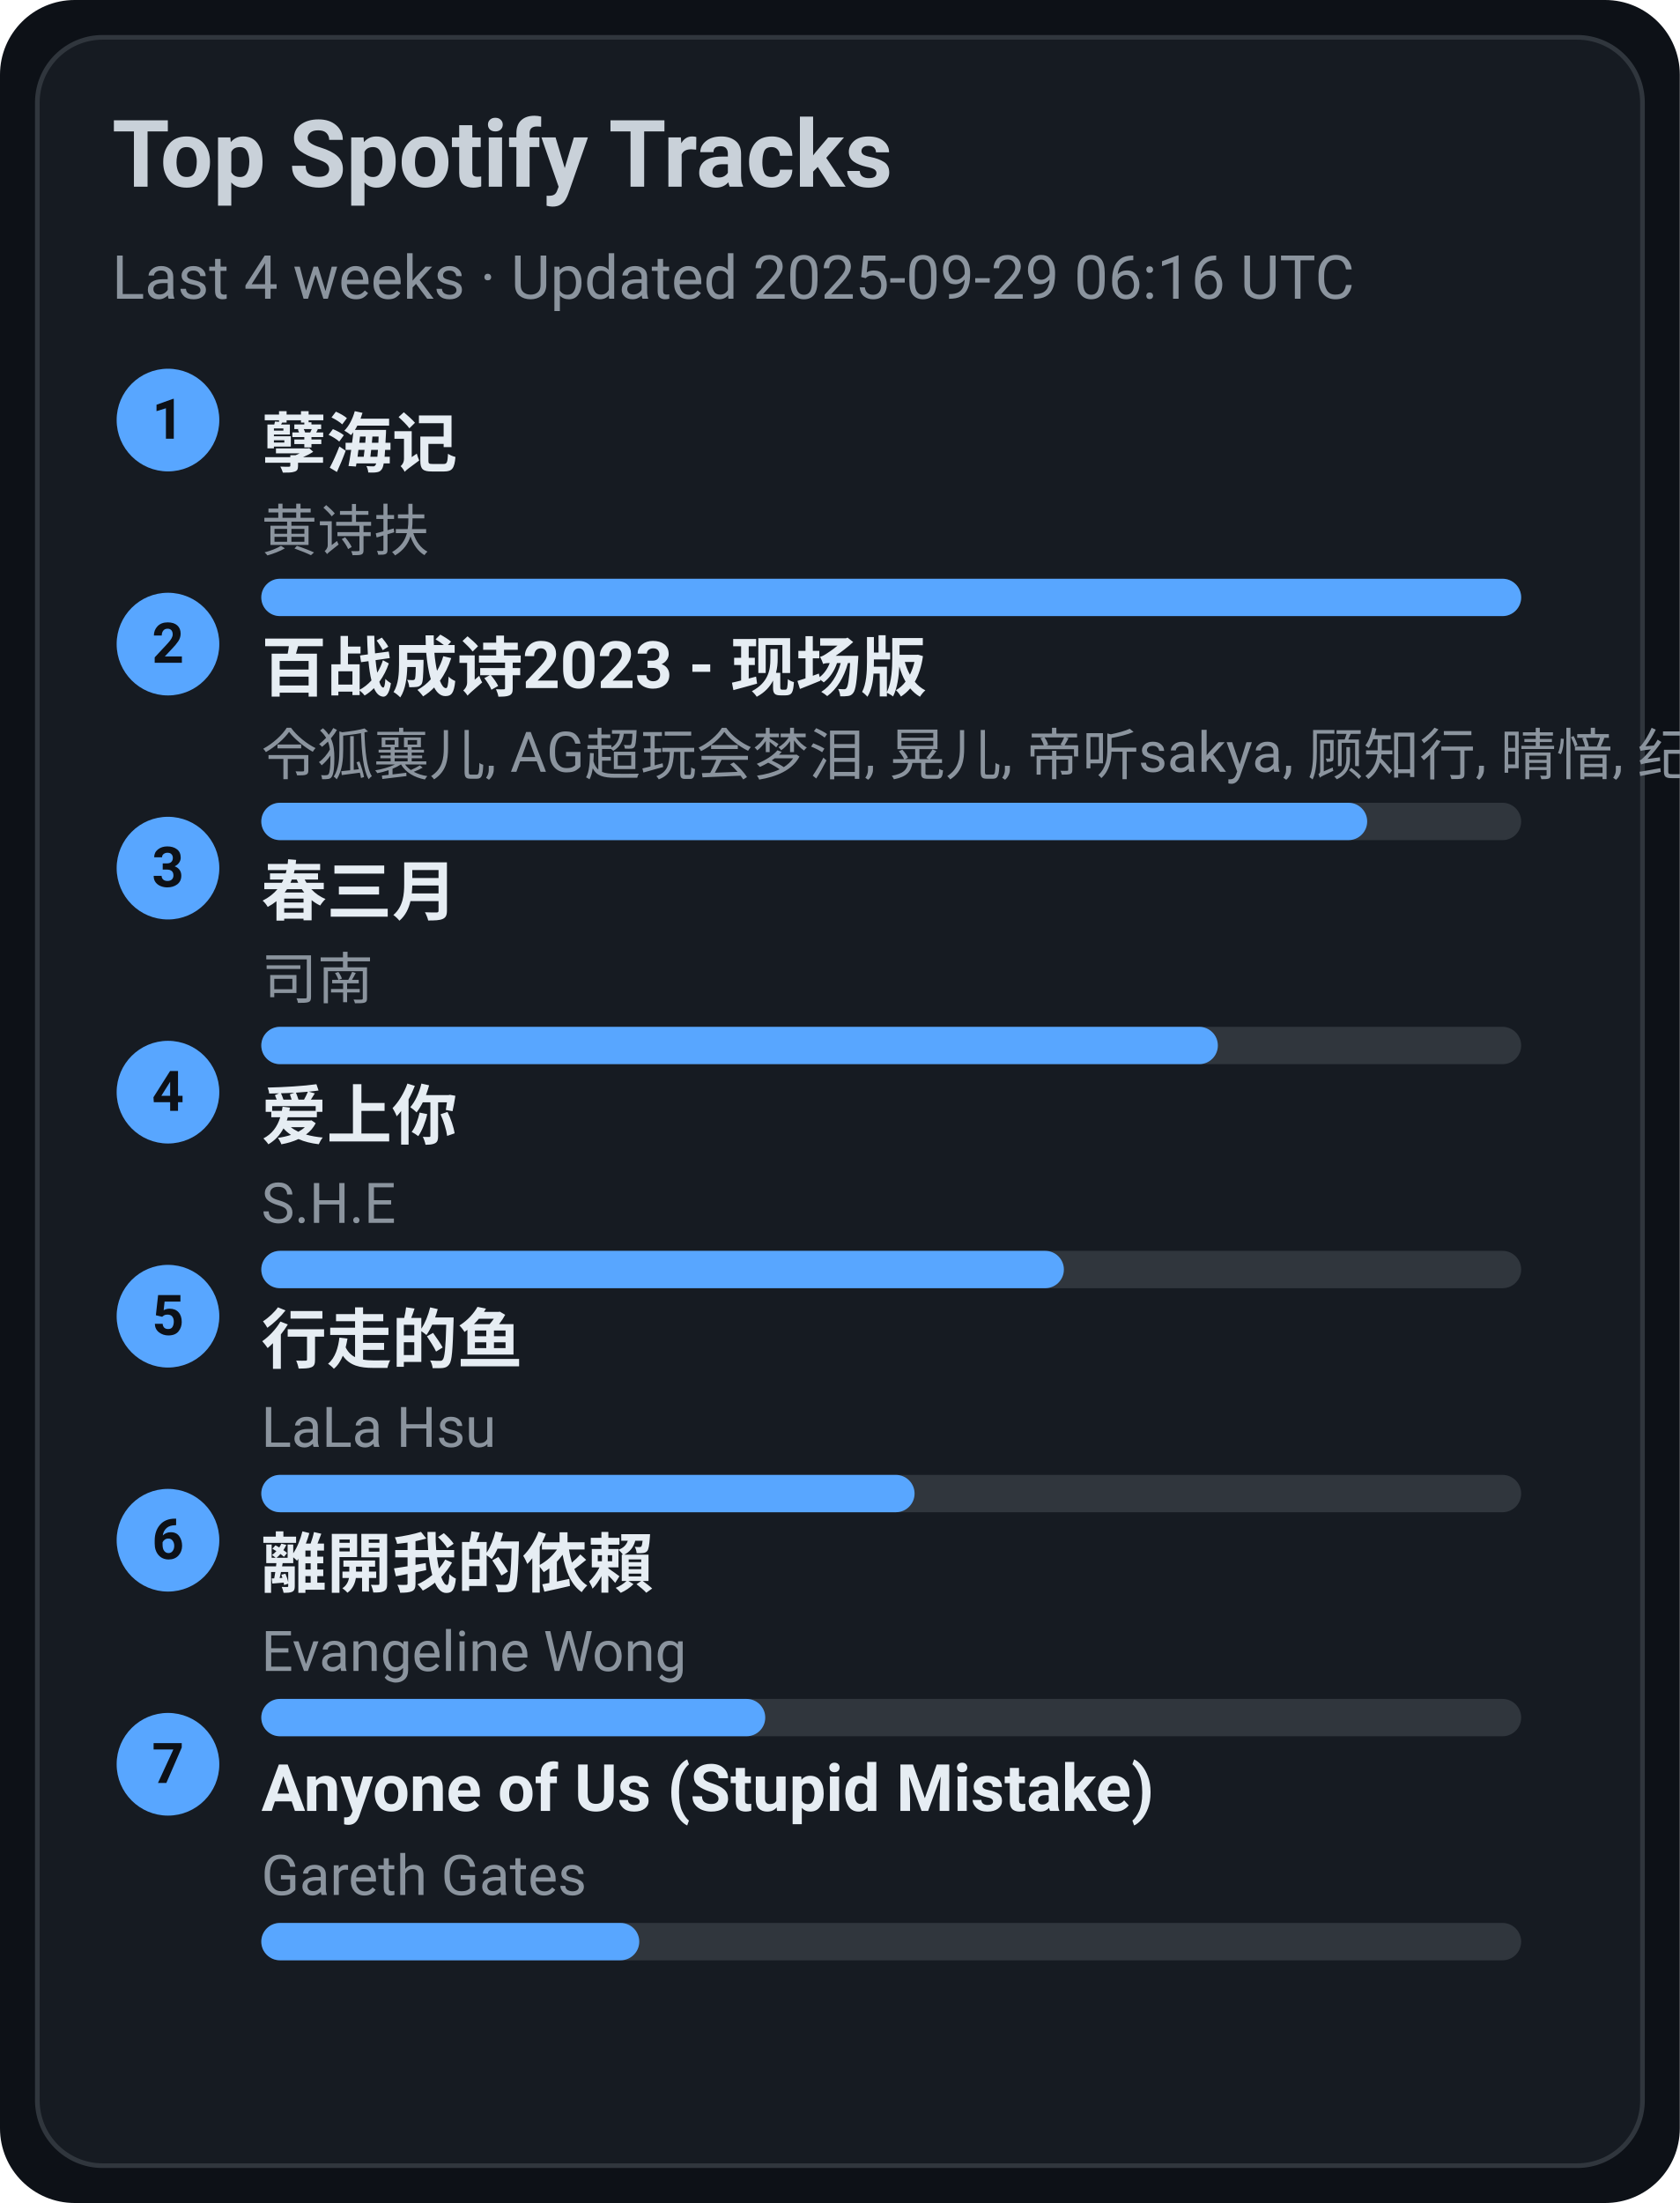
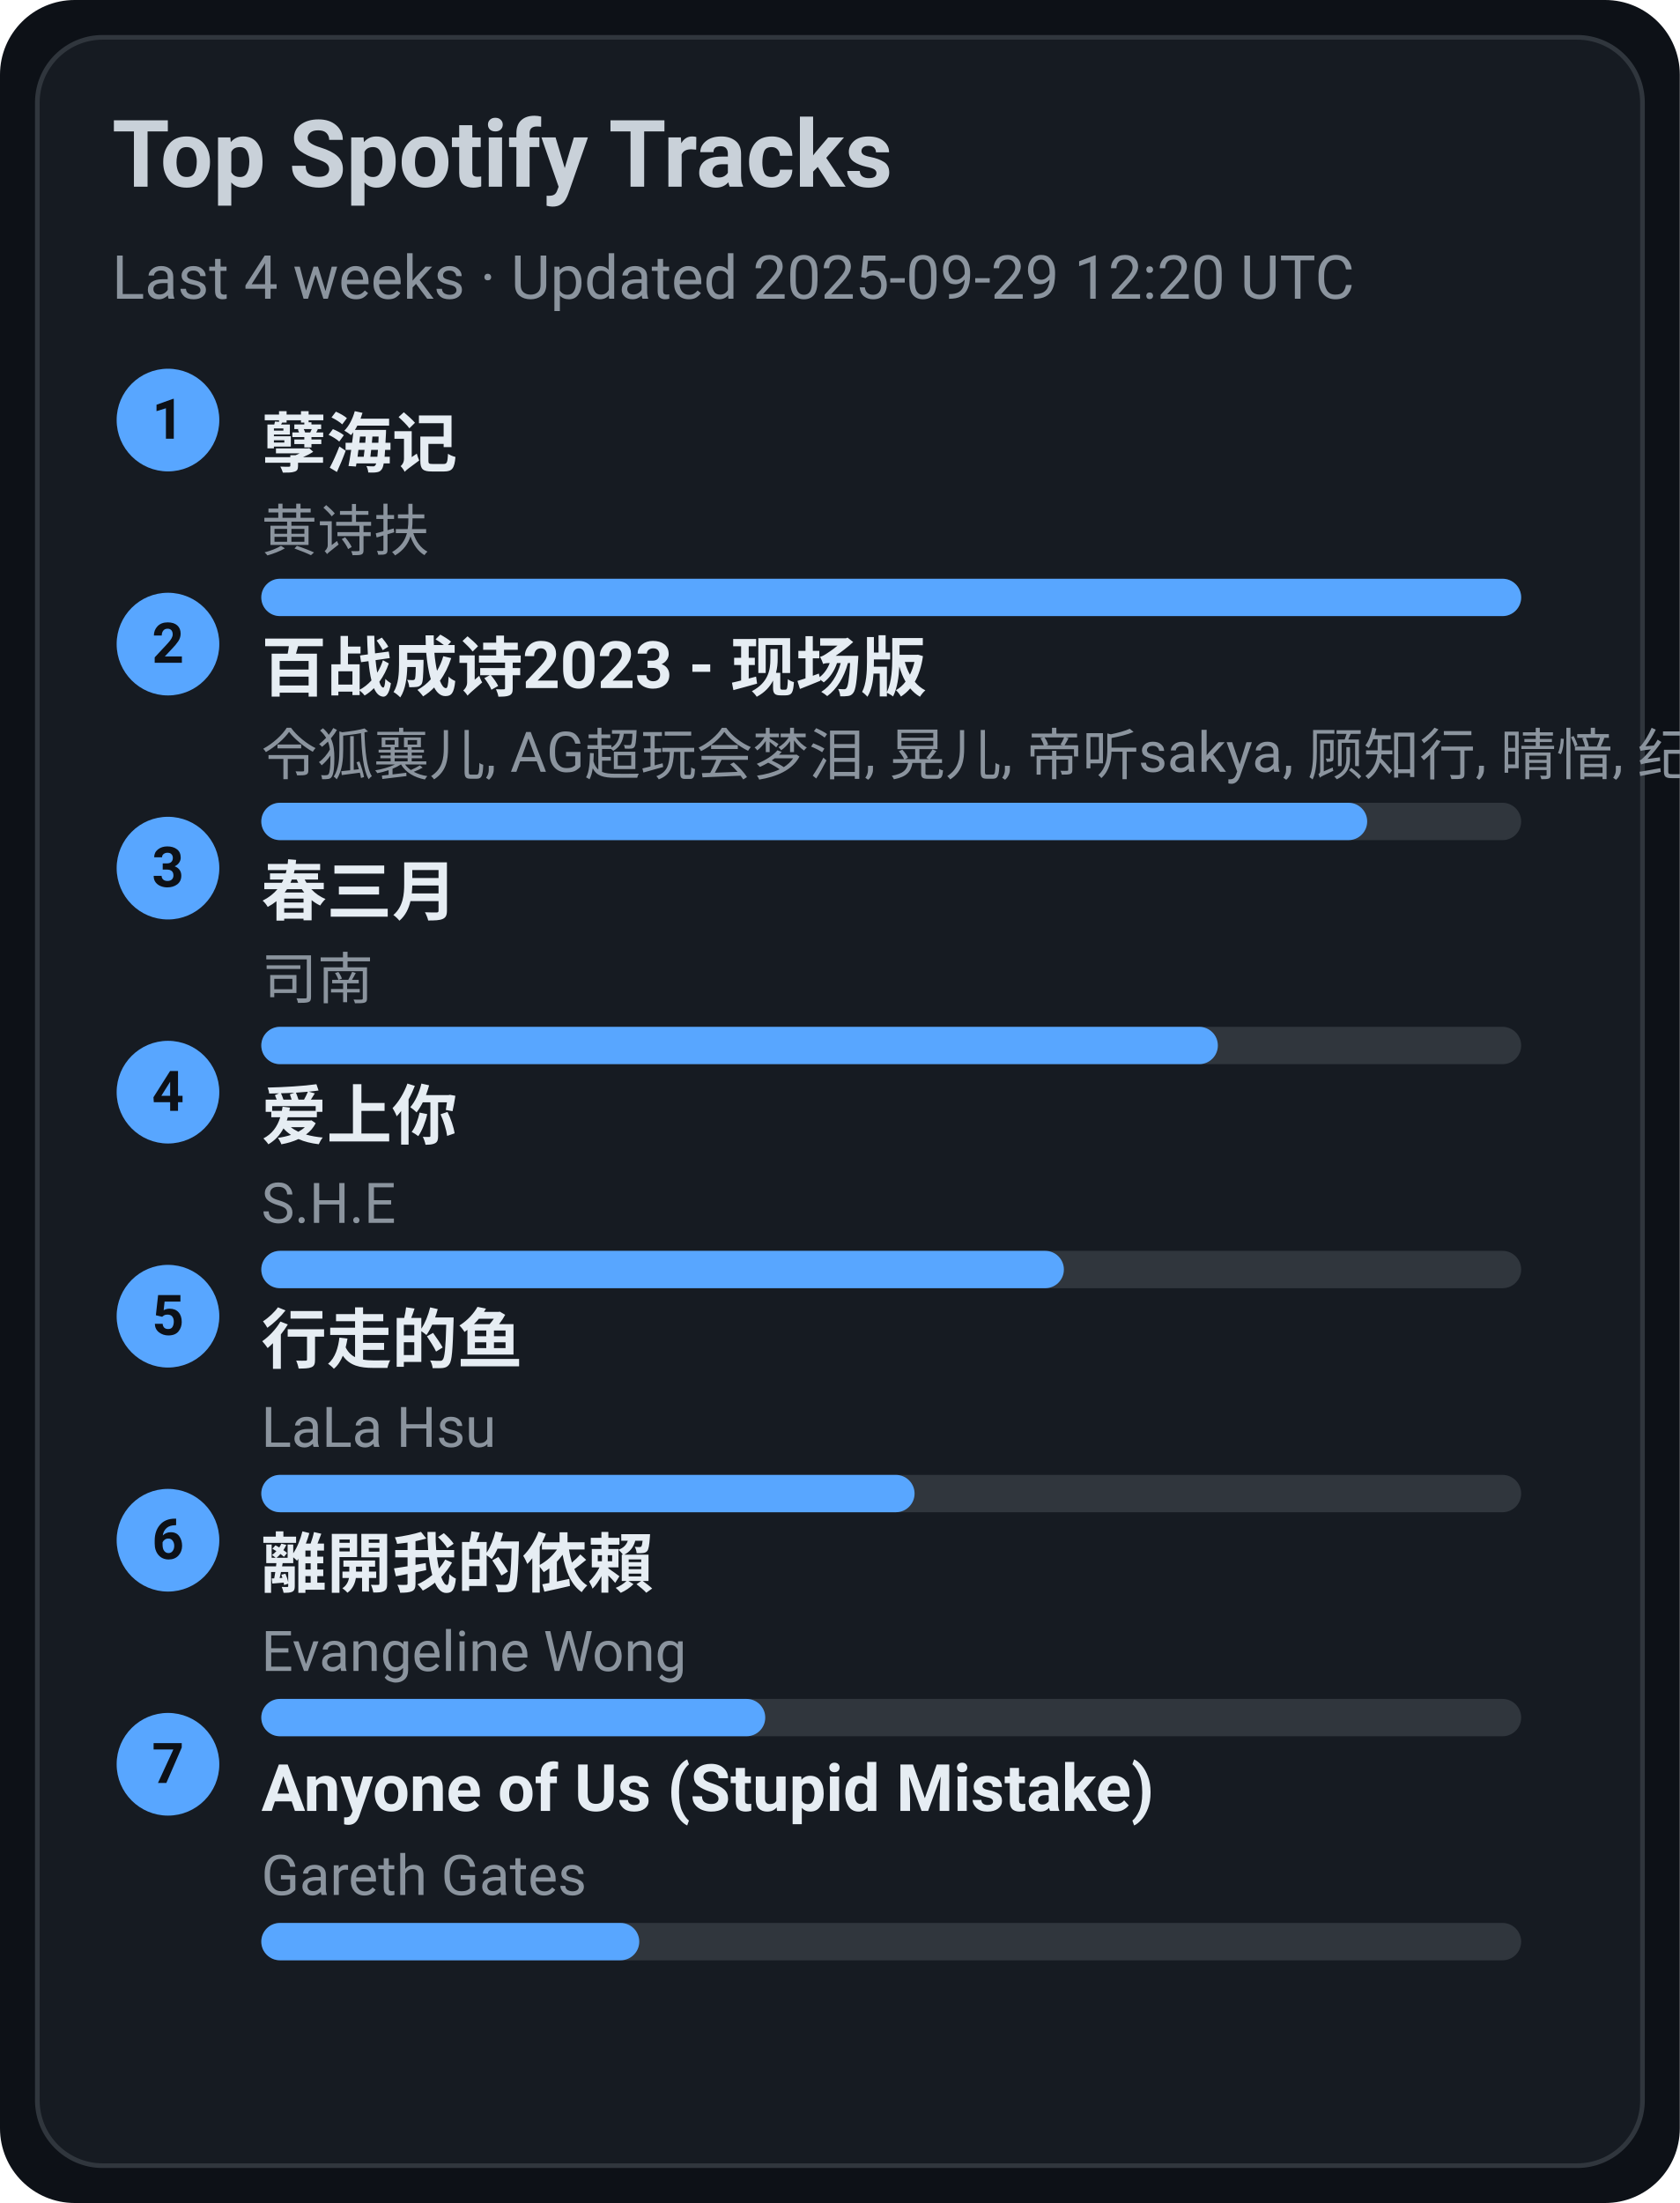
<svg xmlns="http://www.w3.org/2000/svg" width="360" height="472" viewBox="0 0 360 472">
  <style>text{font-family:-apple-system,BlinkMacSystemFont,Segoe UI,Roboto,Ubuntu,Helvetica Neue,Arial,Noto Sans,sans-serif}</style>
  <rect width="360" height="472" rx="16" fill="#0d1117" />
  <rect x="8" y="8" width="344" height="456" rx="14" fill="#161b22" stroke="#30363d" />
  <text x="24" y="40" font-size="20" fill="#c9d1d9" font-weight="600">Top Spotify Tracks</text>
-   <text x="24" y="64" font-size="13" fill="#8b949e">Last 4 weeks · Updated 2025-09-29 06:16 UTC</text>
+   <text x="24" y="64" font-size="13" fill="#8b949e">Last 4 weeks · Updated 2025-09-29 12:20 UTC</text>
  <circle cx="36" cy="90" r="11" fill="#58a6ff" />
  <text x="36" y="94" text-anchor="middle" font-size="12" fill="#0d1117" font-weight="700">1</text>
  <a href="https://open.spotify.com/track/3eIovUMhirNN6btJbpzNqD" target="_blank" rel="noopener noreferrer">
    <text x="56" y="100" font-size="14" fill="#e6edf3" font-weight="600">孽海记</text>
  </a>
  <text x="56" y="118" font-size="12" fill="#8b949e">黄诗扶</text>
  <rect x="56" y="124" width="270" height="8" rx="4" fill="#30363d" />
  <rect x="56" y="124" width="270" height="8" rx="4" fill="#58a6ff" />
  <circle cx="36" cy="138" r="11" fill="#58a6ff" />
  <text x="36" y="142" text-anchor="middle" font-size="12" fill="#0d1117" font-weight="700">2</text>
  <a href="https://open.spotify.com/track/2gttnS8fWnDwziLFt2TLEi" target="_blank" rel="noopener noreferrer">
    <text x="56" y="148" font-size="14" fill="#e6edf3" font-weight="600">百战成诗2023 - 现场版</text>
  </a>
  <text x="56" y="166" font-size="12" fill="#8b949e">令狐襄儿, AG超玩会梦泪, 晃儿, 帝听sakya, 顾知行, 晴愔, 纪粹希, 于冬然, 呦猫UNEKO</text>
  <rect x="56" y="172" width="270" height="8" rx="4" fill="#30363d" />
  <rect x="56" y="172" width="237" height="8" rx="4" fill="#58a6ff" />
  <circle cx="36" cy="186" r="11" fill="#58a6ff" />
  <text x="36" y="190" text-anchor="middle" font-size="12" fill="#0d1117" font-weight="700">3</text>
  <a href="https://open.spotify.com/track/5A9BOP4WTk2UayDlMb8w98" target="_blank" rel="noopener noreferrer">
    <text x="56" y="196" font-size="14" fill="#e6edf3" font-weight="600">春三月</text>
  </a>
  <text x="56" y="214" font-size="12" fill="#8b949e">司南</text>
  <rect x="56" y="220" width="270" height="8" rx="4" fill="#30363d" />
  <rect x="56" y="220" width="205" height="8" rx="4" fill="#58a6ff" />
  <circle cx="36" cy="234" r="11" fill="#58a6ff" />
  <text x="36" y="238" text-anchor="middle" font-size="12" fill="#0d1117" font-weight="700">4</text>
  <a href="https://open.spotify.com/track/4hcNpo1rtbzyNswsM5byTf" target="_blank" rel="noopener noreferrer">
    <text x="56" y="244" font-size="14" fill="#e6edf3" font-weight="600">爱上你</text>
  </a>
  <text x="56" y="262" font-size="12" fill="#8b949e">S.H.E</text>
  <rect x="56" y="268" width="270" height="8" rx="4" fill="#30363d" />
  <rect x="56" y="268" width="172" height="8" rx="4" fill="#58a6ff" />
  <circle cx="36" cy="282" r="11" fill="#58a6ff" />
  <text x="36" y="286" text-anchor="middle" font-size="12" fill="#0d1117" font-weight="700">5</text>
  <a href="https://open.spotify.com/track/5tGyQ1cWTaHBfZSHWr8AZb" target="_blank" rel="noopener noreferrer">
    <text x="56" y="292" font-size="14" fill="#e6edf3" font-weight="600">行走的鱼</text>
  </a>
  <text x="56" y="310" font-size="12" fill="#8b949e">LaLa Hsu</text>
  <rect x="56" y="316" width="270" height="8" rx="4" fill="#30363d" />
  <rect x="56" y="316" width="140" height="8" rx="4" fill="#58a6ff" />
  <circle cx="36" cy="330" r="11" fill="#58a6ff" />
  <text x="36" y="334" text-anchor="middle" font-size="12" fill="#0d1117" font-weight="700">6</text>
  <a href="https://open.spotify.com/track/28VBdtYc5Cpmey4Cpvcrby" target="_blank" rel="noopener noreferrer">
    <text x="56" y="340" font-size="14" fill="#e6edf3" font-weight="600">離開我的依賴</text>
  </a>
  <text x="56" y="358" font-size="12" fill="#8b949e">Evangeline Wong</text>
  <rect x="56" y="364" width="270" height="8" rx="4" fill="#30363d" />
  <rect x="56" y="364" width="108" height="8" rx="4" fill="#58a6ff" />
  <circle cx="36" cy="378" r="11" fill="#58a6ff" />
  <text x="36" y="382" text-anchor="middle" font-size="12" fill="#0d1117" font-weight="700">7</text>
  <a href="https://open.spotify.com/track/7KZo8AI9F3Vnn3FXEYBL9f" target="_blank" rel="noopener noreferrer">
    <text x="56" y="388" font-size="14" fill="#e6edf3" font-weight="600">Anyone of Us (Stupid Mistake)</text>
  </a>
  <text x="56" y="406" font-size="12" fill="#8b949e">Gareth Gates</text>
  <rect x="56" y="412" width="270" height="8" rx="4" fill="#30363d" />
  <rect x="56" y="412" width="81" height="8" rx="4" fill="#58a6ff" />
</svg>
